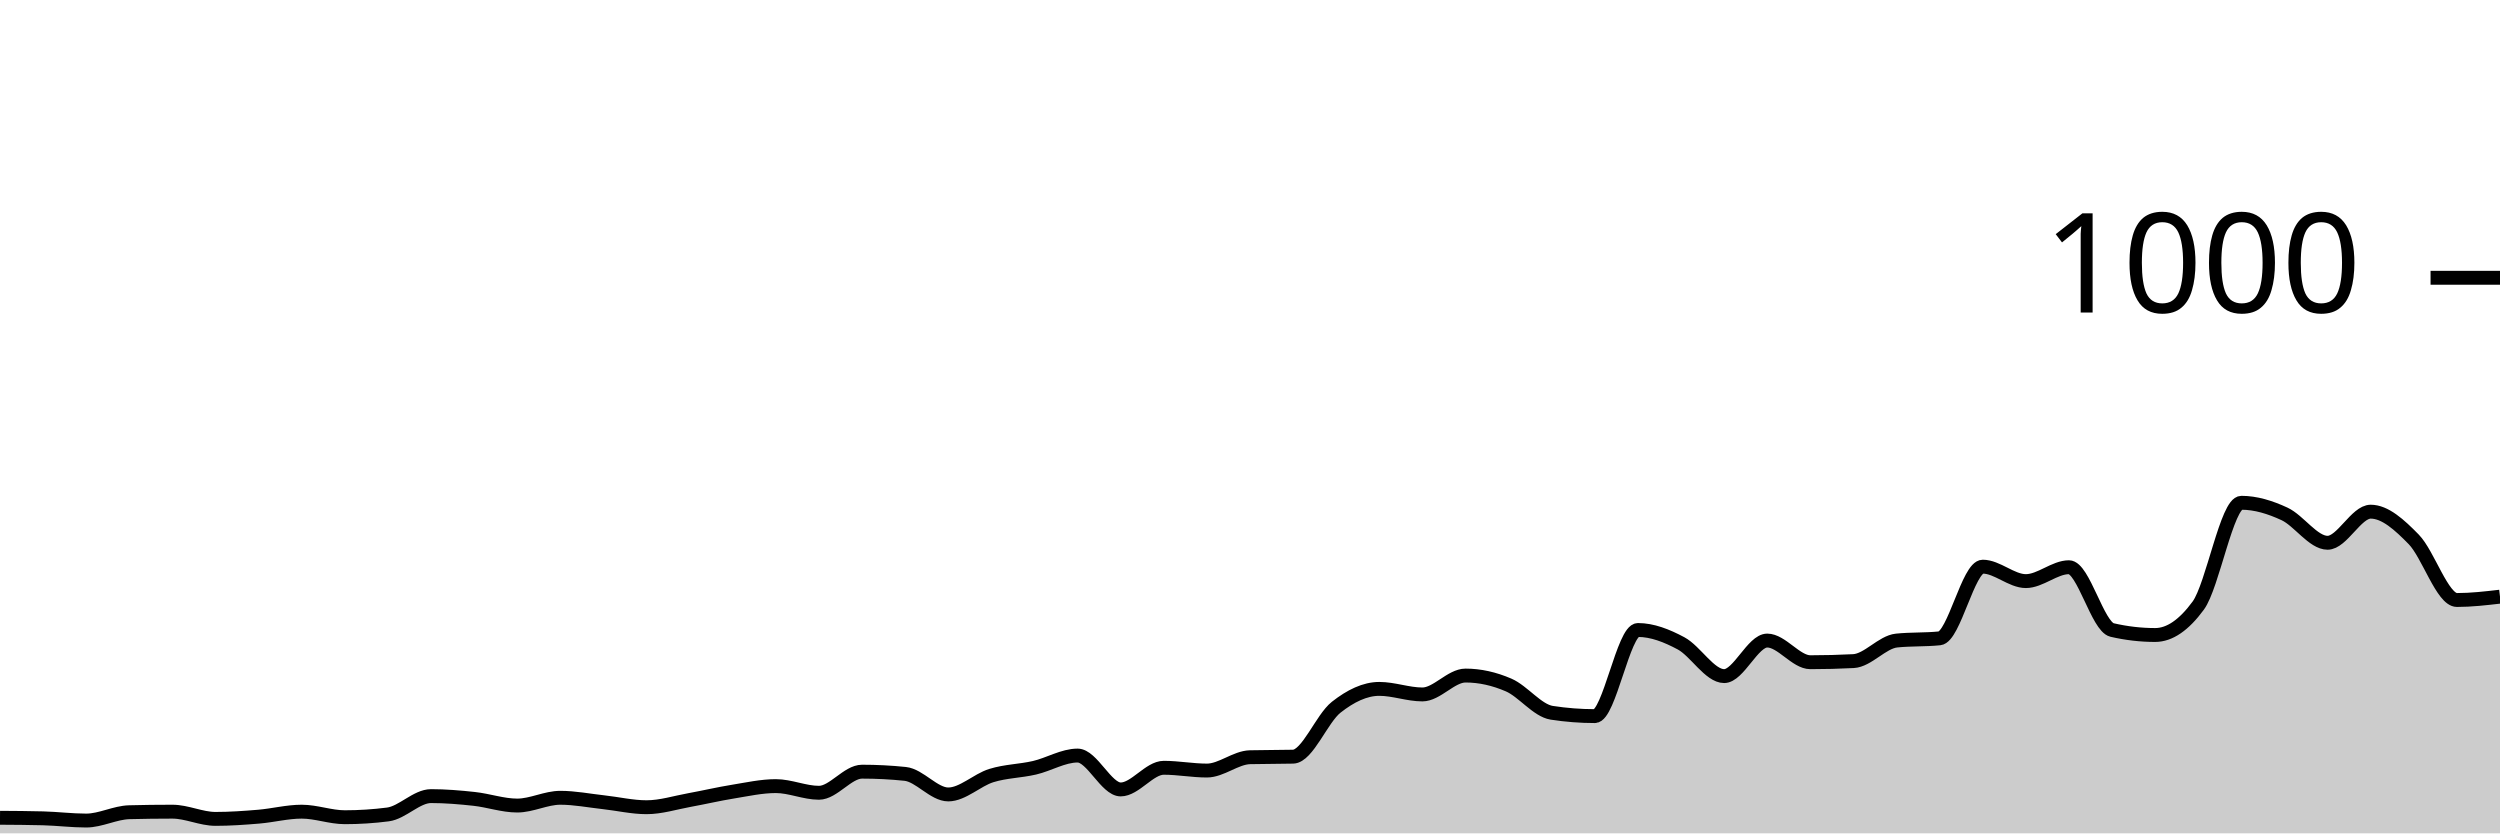
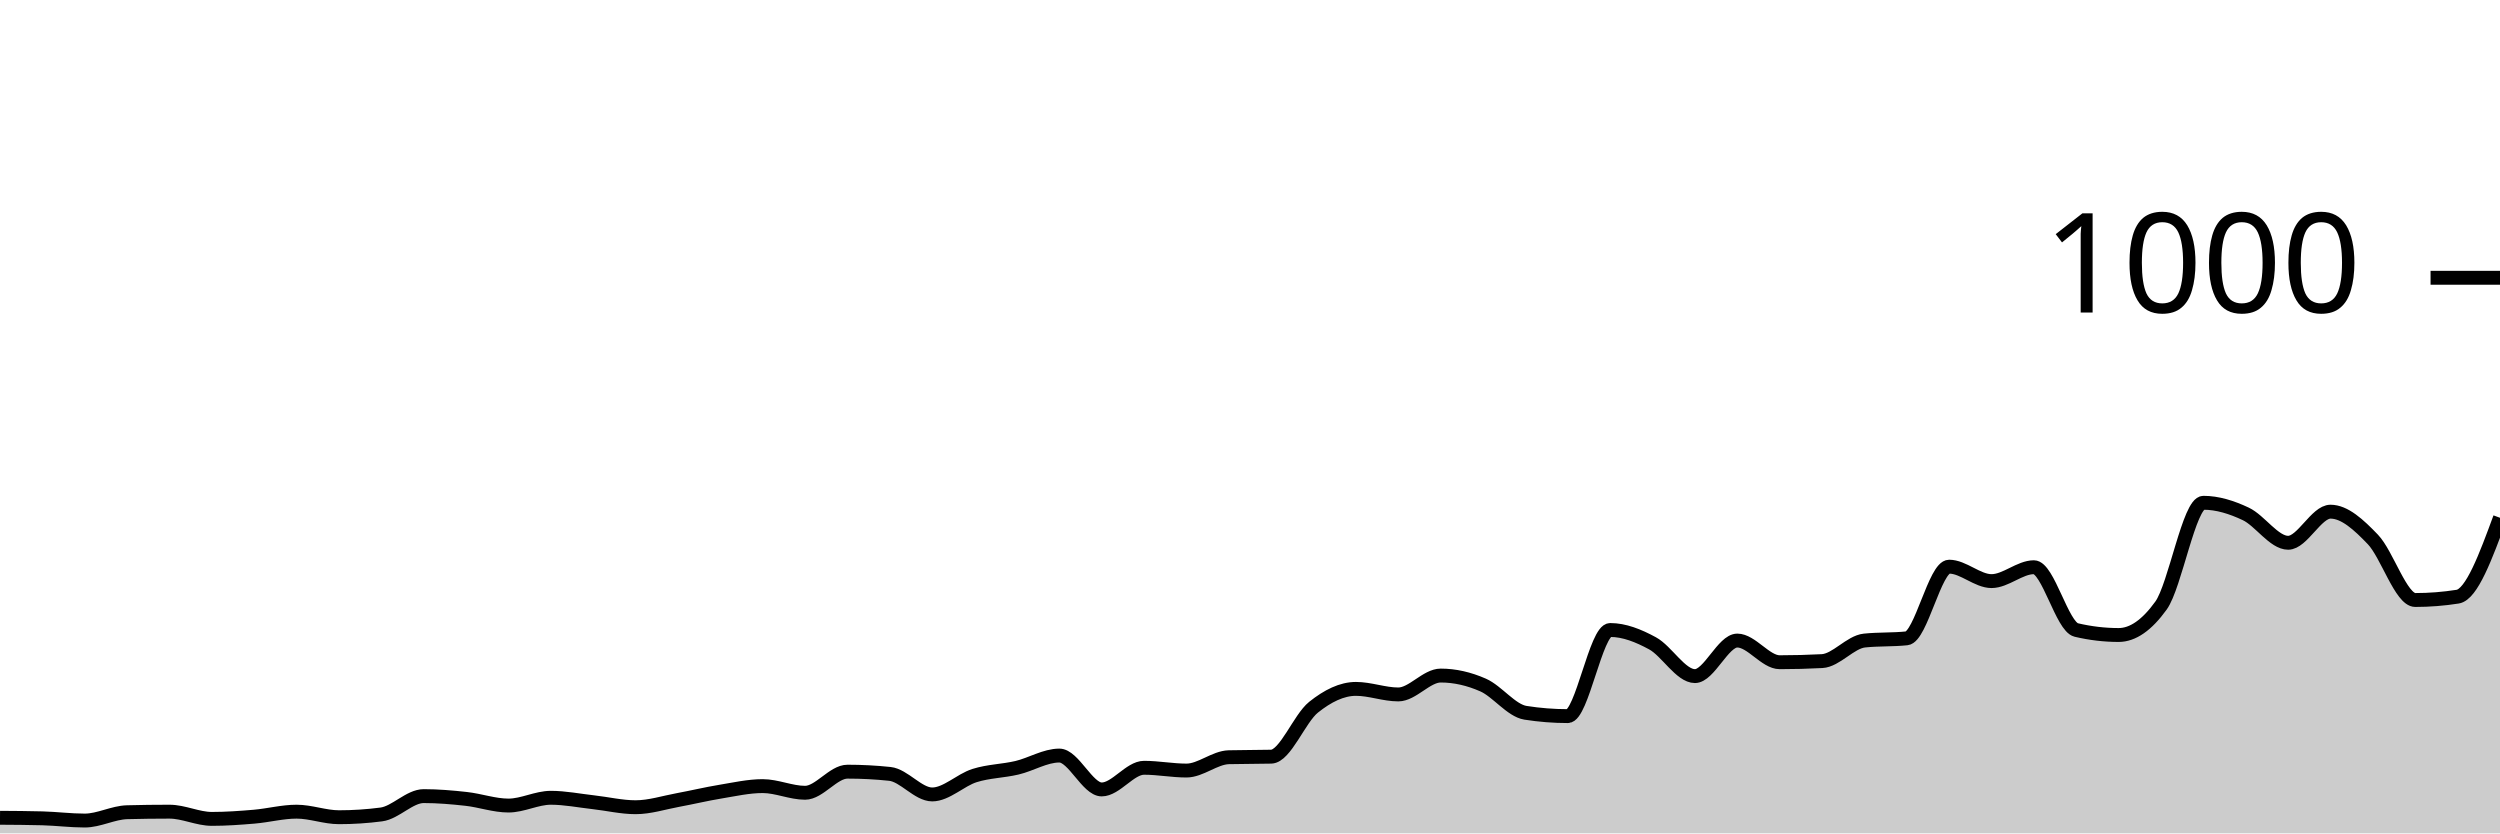
<svg xmlns="http://www.w3.org/2000/svg" viewBox="0 0 180 60">
  <g transform="translate(0,20)">
-     <path class="area" fill="rgba(0, 0, 0, 0.2)" d="M0,38.88C1.034,38.887,2.069,38.893,3.103,38.92C4.138,38.947,5.172,39.08,6.207,39.08C7.241,39.08,8.276,38.507,9.31,38.48C10.345,38.453,11.379,38.44,12.414,38.44C13.448,38.44,14.483,38.96,15.517,38.96C16.552,38.96,17.586,38.887,18.621,38.8C19.655,38.713,20.69,38.44,21.724,38.44C22.759,38.44,23.793,38.84,24.828,38.84C25.862,38.84,26.897,38.773,27.931,38.64C28.966,38.507,30,37.32,31.034,37.32C32.069,37.32,33.103,37.407,34.138,37.52C35.172,37.633,36.207,38,37.241,38C38.276,38,39.31,37.44,40.345,37.44C41.379,37.44,42.414,37.647,43.448,37.76C44.483,37.873,45.517,38.12,46.552,38.12C47.586,38.12,48.621,37.787,49.655,37.6C50.69,37.413,51.724,37.167,52.759,37C53.793,36.833,54.828,36.6,55.862,36.6C56.897,36.6,57.931,37.08,58.966,37.08C60,37.08,61.034,35.56,62.069,35.56C63.103,35.56,64.138,35.613,65.172,35.72C66.207,35.827,67.241,37.2,68.276,37.2C69.31,37.2,70.345,36.16,71.379,35.84C72.414,35.52,73.448,35.52,74.483,35.28C75.517,35.04,76.552,34.4,77.586,34.4C78.621,34.4,79.655,36.84,80.69,36.84C81.724,36.84,82.759,35.28,83.793,35.28C84.828,35.28,85.862,35.48,86.897,35.48C87.931,35.48,88.966,34.547,90,34.52C91.034,34.493,92.069,34.507,93.103,34.48C94.138,34.453,95.172,31.733,96.207,30.92C97.241,30.107,98.276,29.6,99.31,29.6C100.345,29.6,101.379,30,102.414,30C103.448,30,104.483,28.64,105.517,28.64C106.552,28.64,107.586,28.873,108.621,29.32C109.655,29.767,110.69,31.16,111.724,31.32C112.759,31.48,113.793,31.56,114.828,31.56C115.862,31.56,116.897,25.36,117.931,25.36C118.966,25.36,120,25.767,121.034,26.32C122.069,26.873,123.103,28.68,124.138,28.68C125.172,28.68,126.207,26.12,127.241,26.12C128.276,26.12,129.31,27.68,130.345,27.68C131.379,27.68,132.414,27.653,133.448,27.6C134.483,27.547,135.517,26.227,136.552,26.12C137.586,26.013,138.621,26.067,139.655,25.96C140.69,25.853,141.724,20.8,142.759,20.8C143.793,20.8,144.828,21.84,145.862,21.84C146.897,21.84,147.931,20.84,148.966,20.84C150,20.84,151.034,25.12,152.069,25.36C153.103,25.6,154.138,25.72,155.172,25.72C156.207,25.72,157.241,25.013,158.276,23.6C159.31,22.187,160.345,16.2,161.379,16.2C162.414,16.2,163.448,16.52,164.483,17C165.517,17.48,166.552,19.08,167.586,19.08C168.621,19.08,169.655,16.84,170.69,16.84C171.724,16.84,172.759,17.78,173.793,18.84C174.828,19.9,175.862,23.2,176.897,23.2C177.931,23.2,178.966,23.08,180,22.96L180,40C178.966,40,177.931,40,176.897,40C175.862,40,174.828,40,173.793,40C172.759,40,171.724,40,170.69,40C169.655,40,168.621,40,167.586,40C166.552,40,165.517,40,164.483,40C163.448,40,162.414,40,161.379,40C160.345,40,159.31,40,158.276,40C157.241,40,156.207,40,155.172,40C154.138,40,153.103,40,152.069,40C151.034,40,150,40,148.966,40C147.931,40,146.897,40,145.862,40C144.828,40,143.793,40,142.759,40C141.724,40,140.69,40,139.655,40C138.621,40,137.586,40,136.552,40C135.517,40,134.483,40,133.448,40C132.414,40,131.379,40,130.345,40C129.31,40,128.276,40,127.241,40C126.207,40,125.172,40,124.138,40C123.103,40,122.069,40,121.034,40C120,40,118.966,40,117.931,40C116.897,40,115.862,40,114.828,40C113.793,40,112.759,40,111.724,40C110.69,40,109.655,40,108.621,40C107.586,40,106.552,40,105.517,40C104.483,40,103.448,40,102.414,40C101.379,40,100.345,40,99.31,40C98.276,40,97.241,40,96.207,40C95.172,40,94.138,40,93.103,40C92.069,40,91.034,40,90,40C88.966,40,87.931,40,86.897,40C85.862,40,84.828,40,83.793,40C82.759,40,81.724,40,80.69,40C79.655,40,78.621,40,77.586,40C76.552,40,75.517,40,74.483,40C73.448,40,72.414,40,71.379,40C70.345,40,69.31,40,68.276,40C67.241,40,66.207,40,65.172,40C64.138,40,63.103,40,62.069,40C61.034,40,60,40,58.966,40C57.931,40,56.897,40,55.862,40C54.828,40,53.793,40,52.759,40C51.724,40,50.69,40,49.655,40C48.621,40,47.586,40,46.552,40C45.517,40,44.483,40,43.448,40C42.414,40,41.379,40,40.345,40C39.31,40,38.276,40,37.241,40C36.207,40,35.172,40,34.138,40C33.103,40,32.069,40,31.034,40C30,40,28.966,40,27.931,40C26.897,40,25.862,40,24.828,40C23.793,40,22.759,40,21.724,40C20.69,40,19.655,40,18.621,40C17.586,40,16.552,40,15.517,40C14.483,40,13.448,40,12.414,40C11.379,40,10.345,40,9.31,40C8.276,40,7.241,40,6.207,40C5.172,40,4.138,40,3.103,40C2.069,40,1.034,40,0,40Z" />
-     <path class="line" stroke="black" fill="none" d="M0,38.88C1.034,38.887,2.069,38.893,3.103,38.92C4.138,38.947,5.172,39.08,6.207,39.08C7.241,39.08,8.276,38.507,9.31,38.48C10.345,38.453,11.379,38.44,12.414,38.44C13.448,38.44,14.483,38.96,15.517,38.96C16.552,38.96,17.586,38.887,18.621,38.8C19.655,38.713,20.69,38.44,21.724,38.44C22.759,38.44,23.793,38.84,24.828,38.84C25.862,38.84,26.897,38.773,27.931,38.64C28.966,38.507,30,37.32,31.034,37.32C32.069,37.32,33.103,37.407,34.138,37.52C35.172,37.633,36.207,38,37.241,38C38.276,38,39.31,37.44,40.345,37.44C41.379,37.44,42.414,37.647,43.448,37.76C44.483,37.873,45.517,38.12,46.552,38.12C47.586,38.12,48.621,37.787,49.655,37.6C50.69,37.413,51.724,37.167,52.759,37C53.793,36.833,54.828,36.6,55.862,36.6C56.897,36.6,57.931,37.08,58.966,37.08C60,37.08,61.034,35.56,62.069,35.56C63.103,35.56,64.138,35.613,65.172,35.72C66.207,35.827,67.241,37.2,68.276,37.2C69.31,37.2,70.345,36.16,71.379,35.84C72.414,35.52,73.448,35.52,74.483,35.28C75.517,35.04,76.552,34.4,77.586,34.4C78.621,34.4,79.655,36.84,80.69,36.84C81.724,36.84,82.759,35.28,83.793,35.28C84.828,35.28,85.862,35.48,86.897,35.48C87.931,35.48,88.966,34.547,90,34.52C91.034,34.493,92.069,34.507,93.103,34.48C94.138,34.453,95.172,31.733,96.207,30.92C97.241,30.107,98.276,29.6,99.31,29.6C100.345,29.6,101.379,30,102.414,30C103.448,30,104.483,28.64,105.517,28.64C106.552,28.64,107.586,28.873,108.621,29.32C109.655,29.767,110.69,31.16,111.724,31.32C112.759,31.48,113.793,31.56,114.828,31.56C115.862,31.56,116.897,25.36,117.931,25.36C118.966,25.36,120,25.767,121.034,26.32C122.069,26.873,123.103,28.68,124.138,28.68C125.172,28.68,126.207,26.12,127.241,26.12C128.276,26.12,129.31,27.68,130.345,27.68C131.379,27.68,132.414,27.653,133.448,27.6C134.483,27.547,135.517,26.227,136.552,26.12C137.586,26.013,138.621,26.067,139.655,25.96C140.69,25.853,141.724,20.8,142.759,20.8C143.793,20.8,144.828,21.84,145.862,21.84C146.897,21.84,147.931,20.84,148.966,20.84C150,20.84,151.034,25.12,152.069,25.36C153.103,25.6,154.138,25.72,155.172,25.72C156.207,25.72,157.241,25.013,158.276,23.6C159.31,22.187,160.345,16.2,161.379,16.2C162.414,16.2,163.448,16.52,164.483,17C165.517,17.48,166.552,19.08,167.586,19.08C168.621,19.08,169.655,16.84,170.69,16.84C171.724,16.84,172.759,17.78,173.793,18.84C174.828,19.9,175.862,23.2,176.897,23.2C177.931,23.2,178.966,23.08,180,22.96" />
+     <path class="area" fill="rgba(0, 0, 0, 0.2)" d="M0,38.88C1.017,38.887,2.034,38.893,3.051,38.92C4.068,38.947,5.085,39.08,6.102,39.08C7.119,39.08,8.136,38.507,9.153,38.48C10.169,38.453,11.186,38.44,12.203,38.44C13.22,38.44,14.237,38.96,15.254,38.96C16.271,38.96,17.288,38.887,18.305,38.8C19.322,38.713,20.339,38.44,21.356,38.44C22.373,38.44,23.39,38.84,24.407,38.84C25.424,38.84,26.441,38.773,27.458,38.64C28.475,38.507,29.492,37.32,30.508,37.32C31.525,37.32,32.542,37.407,33.559,37.52C34.576,37.633,35.593,38,36.61,38C37.627,38,38.644,37.44,39.661,37.44C40.678,37.44,41.695,37.647,42.712,37.76C43.729,37.873,44.746,38.12,45.763,38.12C46.78,38.12,47.797,37.787,48.814,37.6C49.831,37.413,50.847,37.167,51.864,37C52.881,36.833,53.898,36.6,54.915,36.6C55.932,36.6,56.949,37.08,57.966,37.08C58.983,37.08,60,35.56,61.017,35.56C62.034,35.56,63.051,35.613,64.068,35.72C65.085,35.827,66.102,37.2,67.119,37.2C68.136,37.2,69.153,36.16,70.169,35.84C71.186,35.52,72.203,35.52,73.22,35.28C74.237,35.04,75.254,34.4,76.271,34.4C77.288,34.4,78.305,36.84,79.322,36.84C80.339,36.84,81.356,35.28,82.373,35.28C83.39,35.28,84.407,35.48,85.424,35.48C86.441,35.48,87.458,34.547,88.475,34.52C89.492,34.493,90.508,34.507,91.525,34.48C92.542,34.453,93.559,31.733,94.576,30.92C95.593,30.107,96.61,29.6,97.627,29.6C98.644,29.6,99.661,30,100.678,30C101.695,30,102.712,28.64,103.729,28.64C104.746,28.64,105.763,28.873,106.78,29.32C107.797,29.767,108.814,31.16,109.831,31.32C110.847,31.48,111.864,31.56,112.881,31.56C113.898,31.56,114.915,25.36,115.932,25.36C116.949,25.36,117.966,25.767,118.983,26.32C120,26.873,121.017,28.68,122.034,28.68C123.051,28.68,124.068,26.12,125.085,26.12C126.102,26.12,127.119,27.68,128.136,27.68C129.153,27.68,130.169,27.653,131.186,27.6C132.203,27.547,133.22,26.227,134.237,26.12C135.254,26.013,136.271,26.067,137.288,25.96C138.305,25.853,139.322,20.8,140.339,20.8C141.356,20.8,142.373,21.84,143.39,21.84C144.407,21.84,145.424,20.84,146.441,20.84C147.458,20.84,148.475,25.12,149.492,25.36C150.508,25.6,151.525,25.72,152.542,25.72C153.559,25.72,154.576,25.013,155.593,23.6C156.61,22.187,157.627,16.2,158.644,16.2C159.661,16.2,160.678,16.52,161.695,17C162.712,17.48,163.729,19.08,164.746,19.08C165.763,19.08,166.78,16.84,167.797,16.84C168.814,16.84,169.831,17.78,170.847,18.84C171.864,19.9,172.881,23.2,173.898,23.2C174.915,23.2,175.932,23.12,176.949,22.96C177.966,22.8,178.983,20.04,180,17.28L180,40C178.983,40,177.966,40,176.949,40C175.932,40,174.915,40,173.898,40C172.881,40,171.864,40,170.847,40C169.831,40,168.814,40,167.797,40C166.78,40,165.763,40,164.746,40C163.729,40,162.712,40,161.695,40C160.678,40,159.661,40,158.644,40C157.627,40,156.61,40,155.593,40C154.576,40,153.559,40,152.542,40C151.525,40,150.508,40,149.492,40C148.475,40,147.458,40,146.441,40C145.424,40,144.407,40,143.39,40C142.373,40,141.356,40,140.339,40C139.322,40,138.305,40,137.288,40C136.271,40,135.254,40,134.237,40C133.22,40,132.203,40,131.186,40C130.169,40,129.153,40,128.136,40C127.119,40,126.102,40,125.085,40C124.068,40,123.051,40,122.034,40C121.017,40,120,40,118.983,40C117.966,40,116.949,40,115.932,40C114.915,40,113.898,40,112.881,40C111.864,40,110.847,40,109.831,40C108.814,40,107.797,40,106.78,40C105.763,40,104.746,40,103.729,40C102.712,40,101.695,40,100.678,40C99.661,40,98.644,40,97.627,40C96.61,40,95.593,40,94.576,40C93.559,40,92.542,40,91.525,40C90.508,40,89.492,40,88.475,40C87.458,40,86.441,40,85.424,40C84.407,40,83.39,40,82.373,40C81.356,40,80.339,40,79.322,40C78.305,40,77.288,40,76.271,40C75.254,40,74.237,40,73.22,40C72.203,40,71.186,40,70.169,40C69.153,40,68.136,40,67.119,40C66.102,40,65.085,40,64.068,40C63.051,40,62.034,40,61.017,40C60,40,58.983,40,57.966,40C56.949,40,55.932,40,54.915,40C53.898,40,52.881,40,51.864,40C50.847,40,49.831,40,48.814,40C47.797,40,46.78,40,45.763,40C44.746,40,43.729,40,42.712,40C41.695,40,40.678,40,39.661,40C38.644,40,37.627,40,36.61,40C35.593,40,34.576,40,33.559,40C32.542,40,31.525,40,30.508,40C29.492,40,28.475,40,27.458,40C26.441,40,25.424,40,24.407,40C23.39,40,22.373,40,21.356,40C20.339,40,19.322,40,18.305,40C17.288,40,16.271,40,15.254,40C14.237,40,13.22,40,12.203,40C11.186,40,10.169,40,9.153,40C8.136,40,7.119,40,6.102,40C5.085,40,4.068,40,3.051,40C2.034,40,1.017,40,0,40Z" />
+     <path class="line" stroke="black" fill="none" d="M0,38.88C1.017,38.887,2.034,38.893,3.051,38.92C4.068,38.947,5.085,39.08,6.102,39.08C7.119,39.08,8.136,38.507,9.153,38.48C10.169,38.453,11.186,38.44,12.203,38.44C13.22,38.44,14.237,38.96,15.254,38.96C16.271,38.96,17.288,38.887,18.305,38.8C19.322,38.713,20.339,38.44,21.356,38.44C22.373,38.44,23.39,38.84,24.407,38.84C25.424,38.84,26.441,38.773,27.458,38.64C28.475,38.507,29.492,37.32,30.508,37.32C31.525,37.32,32.542,37.407,33.559,37.52C34.576,37.633,35.593,38,36.61,38C37.627,38,38.644,37.44,39.661,37.44C40.678,37.44,41.695,37.647,42.712,37.76C43.729,37.873,44.746,38.12,45.763,38.12C46.78,38.12,47.797,37.787,48.814,37.6C49.831,37.413,50.847,37.167,51.864,37C52.881,36.833,53.898,36.6,54.915,36.6C55.932,36.6,56.949,37.08,57.966,37.08C58.983,37.08,60,35.56,61.017,35.56C62.034,35.56,63.051,35.613,64.068,35.72C65.085,35.827,66.102,37.2,67.119,37.2C68.136,37.2,69.153,36.16,70.169,35.84C71.186,35.52,72.203,35.52,73.22,35.28C74.237,35.04,75.254,34.4,76.271,34.4C77.288,34.4,78.305,36.84,79.322,36.84C80.339,36.84,81.356,35.28,82.373,35.28C83.39,35.28,84.407,35.48,85.424,35.48C86.441,35.48,87.458,34.547,88.475,34.52C89.492,34.493,90.508,34.507,91.525,34.48C92.542,34.453,93.559,31.733,94.576,30.92C95.593,30.107,96.61,29.6,97.627,29.6C98.644,29.6,99.661,30,100.678,30C101.695,30,102.712,28.64,103.729,28.64C104.746,28.64,105.763,28.873,106.78,29.32C107.797,29.767,108.814,31.16,109.831,31.32C110.847,31.48,111.864,31.56,112.881,31.56C113.898,31.56,114.915,25.36,115.932,25.36C116.949,25.36,117.966,25.767,118.983,26.32C120,26.873,121.017,28.68,122.034,28.68C123.051,28.68,124.068,26.12,125.085,26.12C126.102,26.12,127.119,27.68,128.136,27.68C129.153,27.68,130.169,27.653,131.186,27.6C132.203,27.547,133.22,26.227,134.237,26.12C135.254,26.013,136.271,26.067,137.288,25.96C138.305,25.853,139.322,20.8,140.339,20.8C141.356,20.8,142.373,21.84,143.39,21.84C144.407,21.84,145.424,20.84,146.441,20.84C147.458,20.84,148.475,25.12,149.492,25.36C150.508,25.6,151.525,25.72,152.542,25.72C153.559,25.72,154.576,25.013,155.593,23.6C156.61,22.187,157.627,16.2,158.644,16.2C159.661,16.2,160.678,16.52,161.695,17C162.712,17.48,163.729,19.08,164.746,19.08C165.763,19.08,166.78,16.84,167.797,16.84C168.814,16.84,169.831,17.78,170.847,18.84C171.864,19.9,172.881,23.2,173.898,23.2C174.915,23.2,175.932,23.12,176.949,22.96C177.966,22.8,178.983,20.04,180,17.28" />
    <path class="axis-ceiling" stroke-width="1" stroke="black" fill="none" d="M175,0L180,0" />
    <text class="axis-ceiling-label" font-family="sans-serif" text-anchor="end" font-size="10px" x="170" y="2.5">1000</text>
  </g>
</svg>
